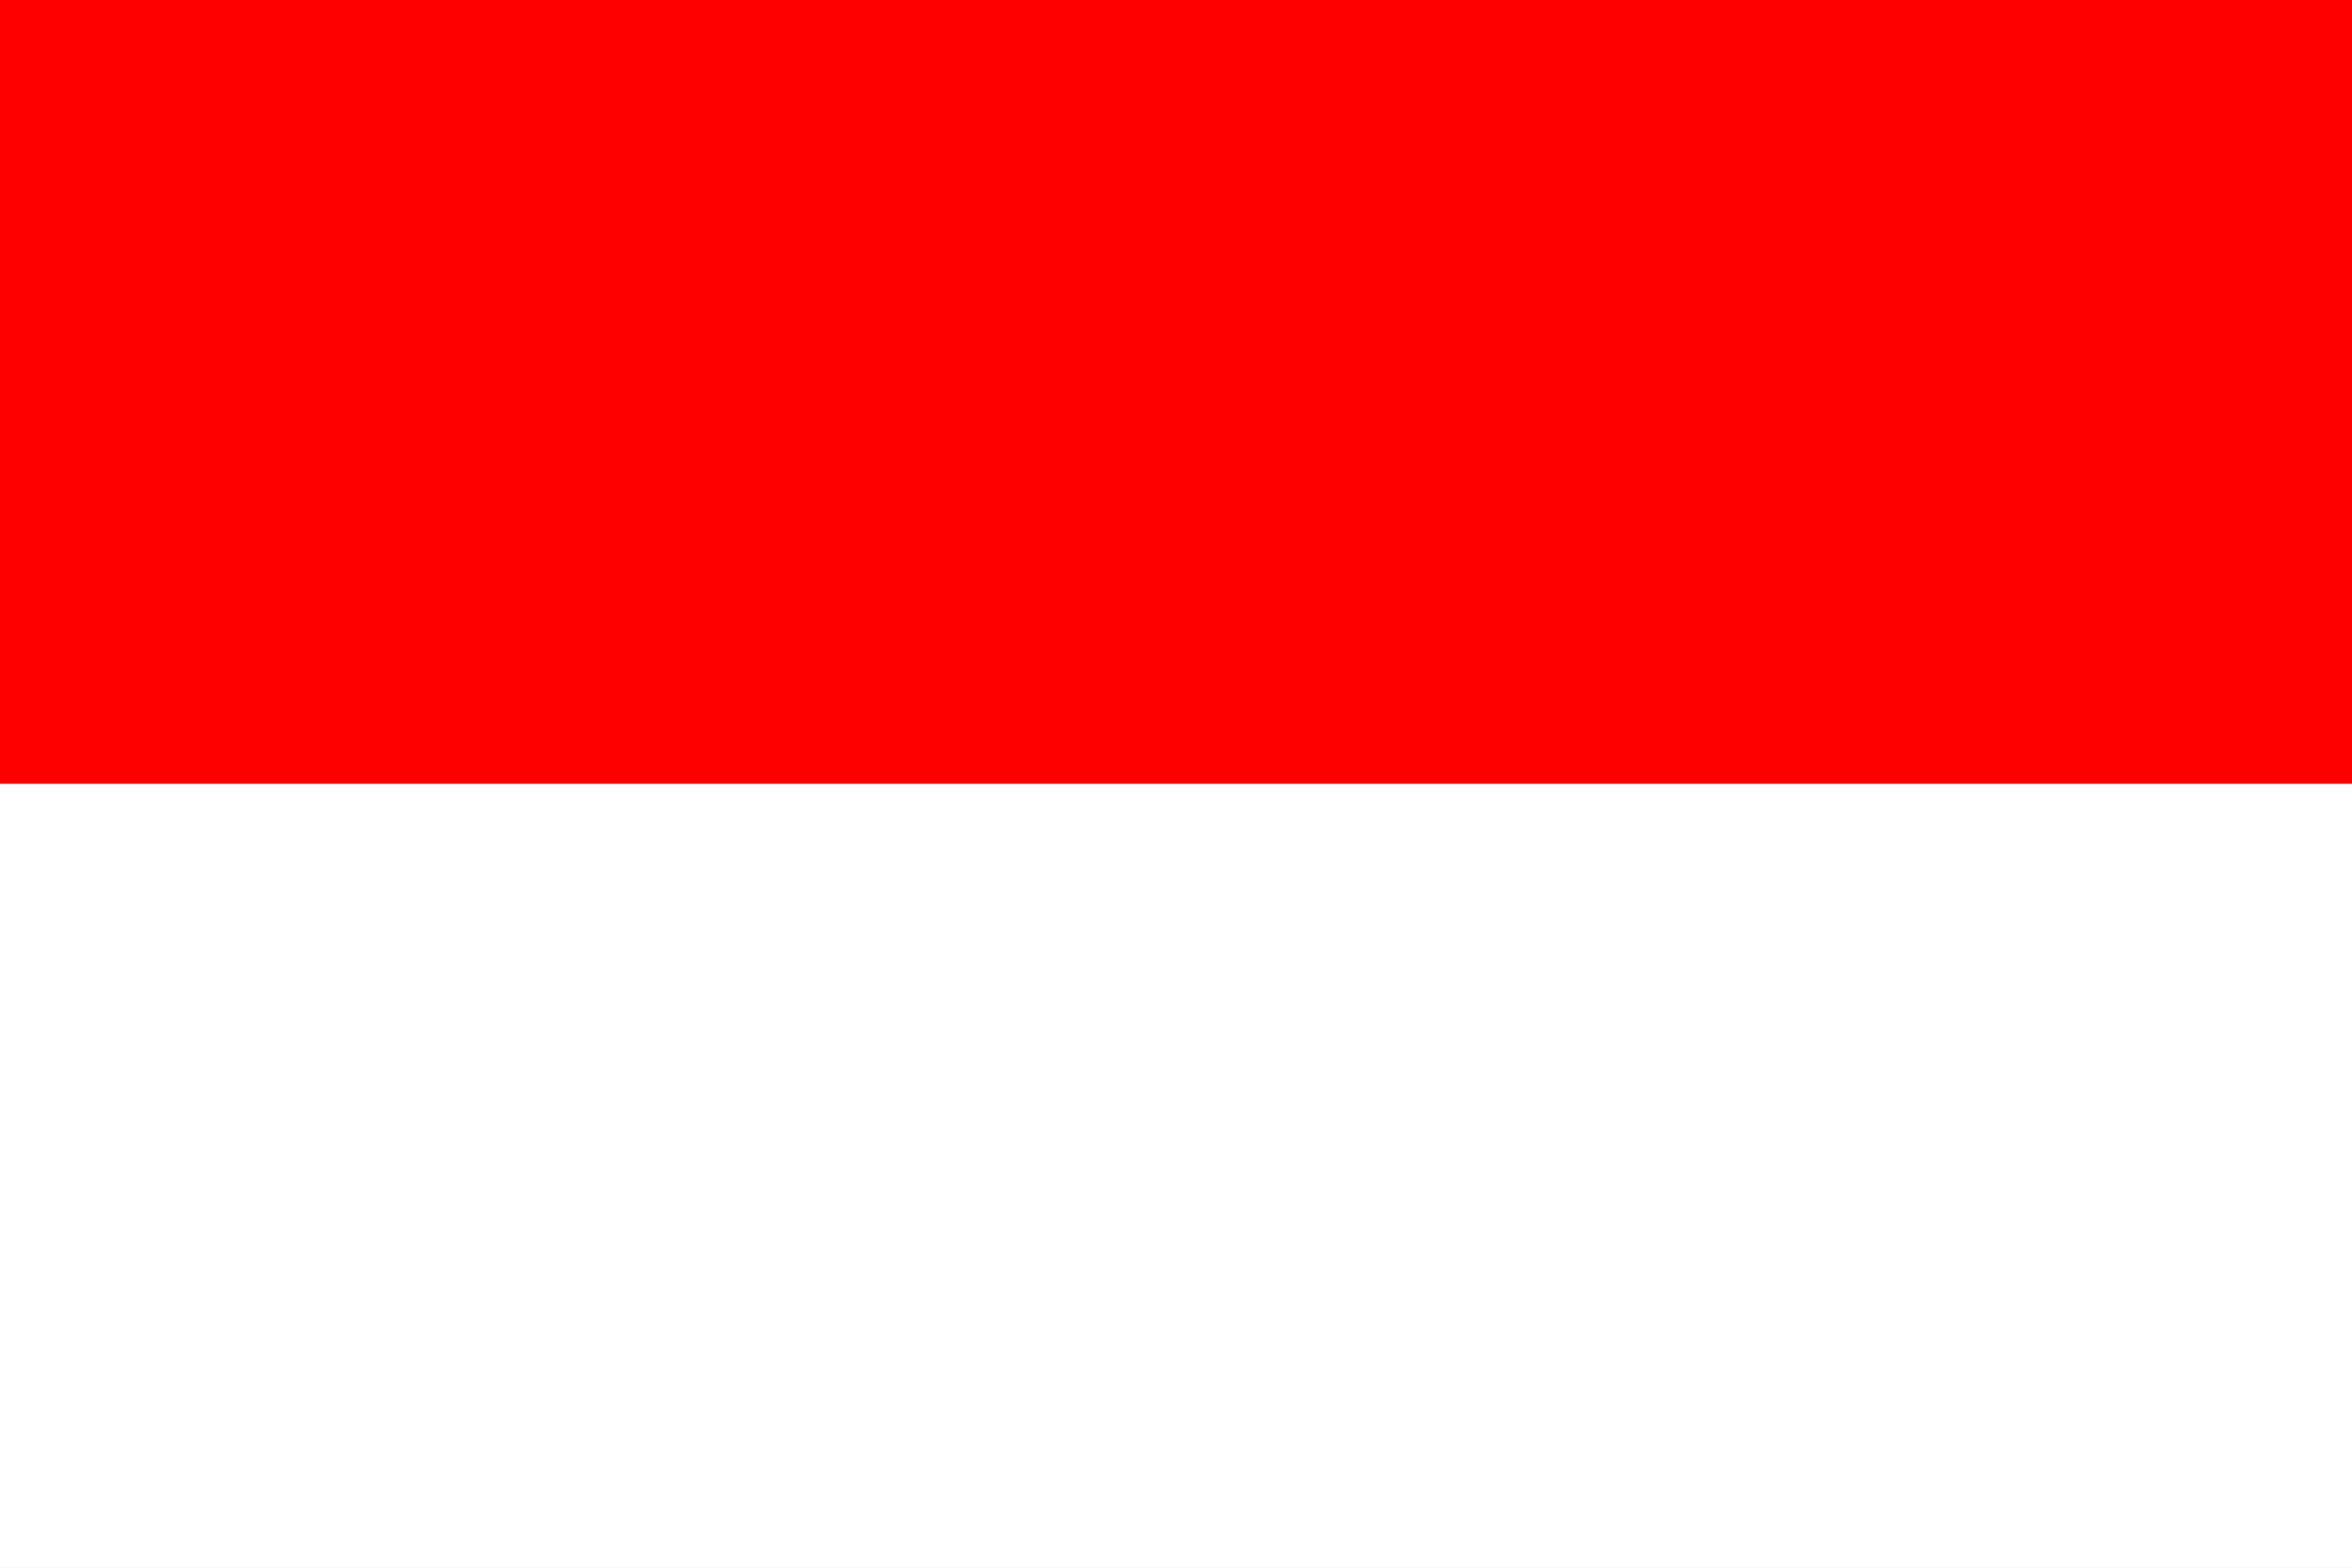
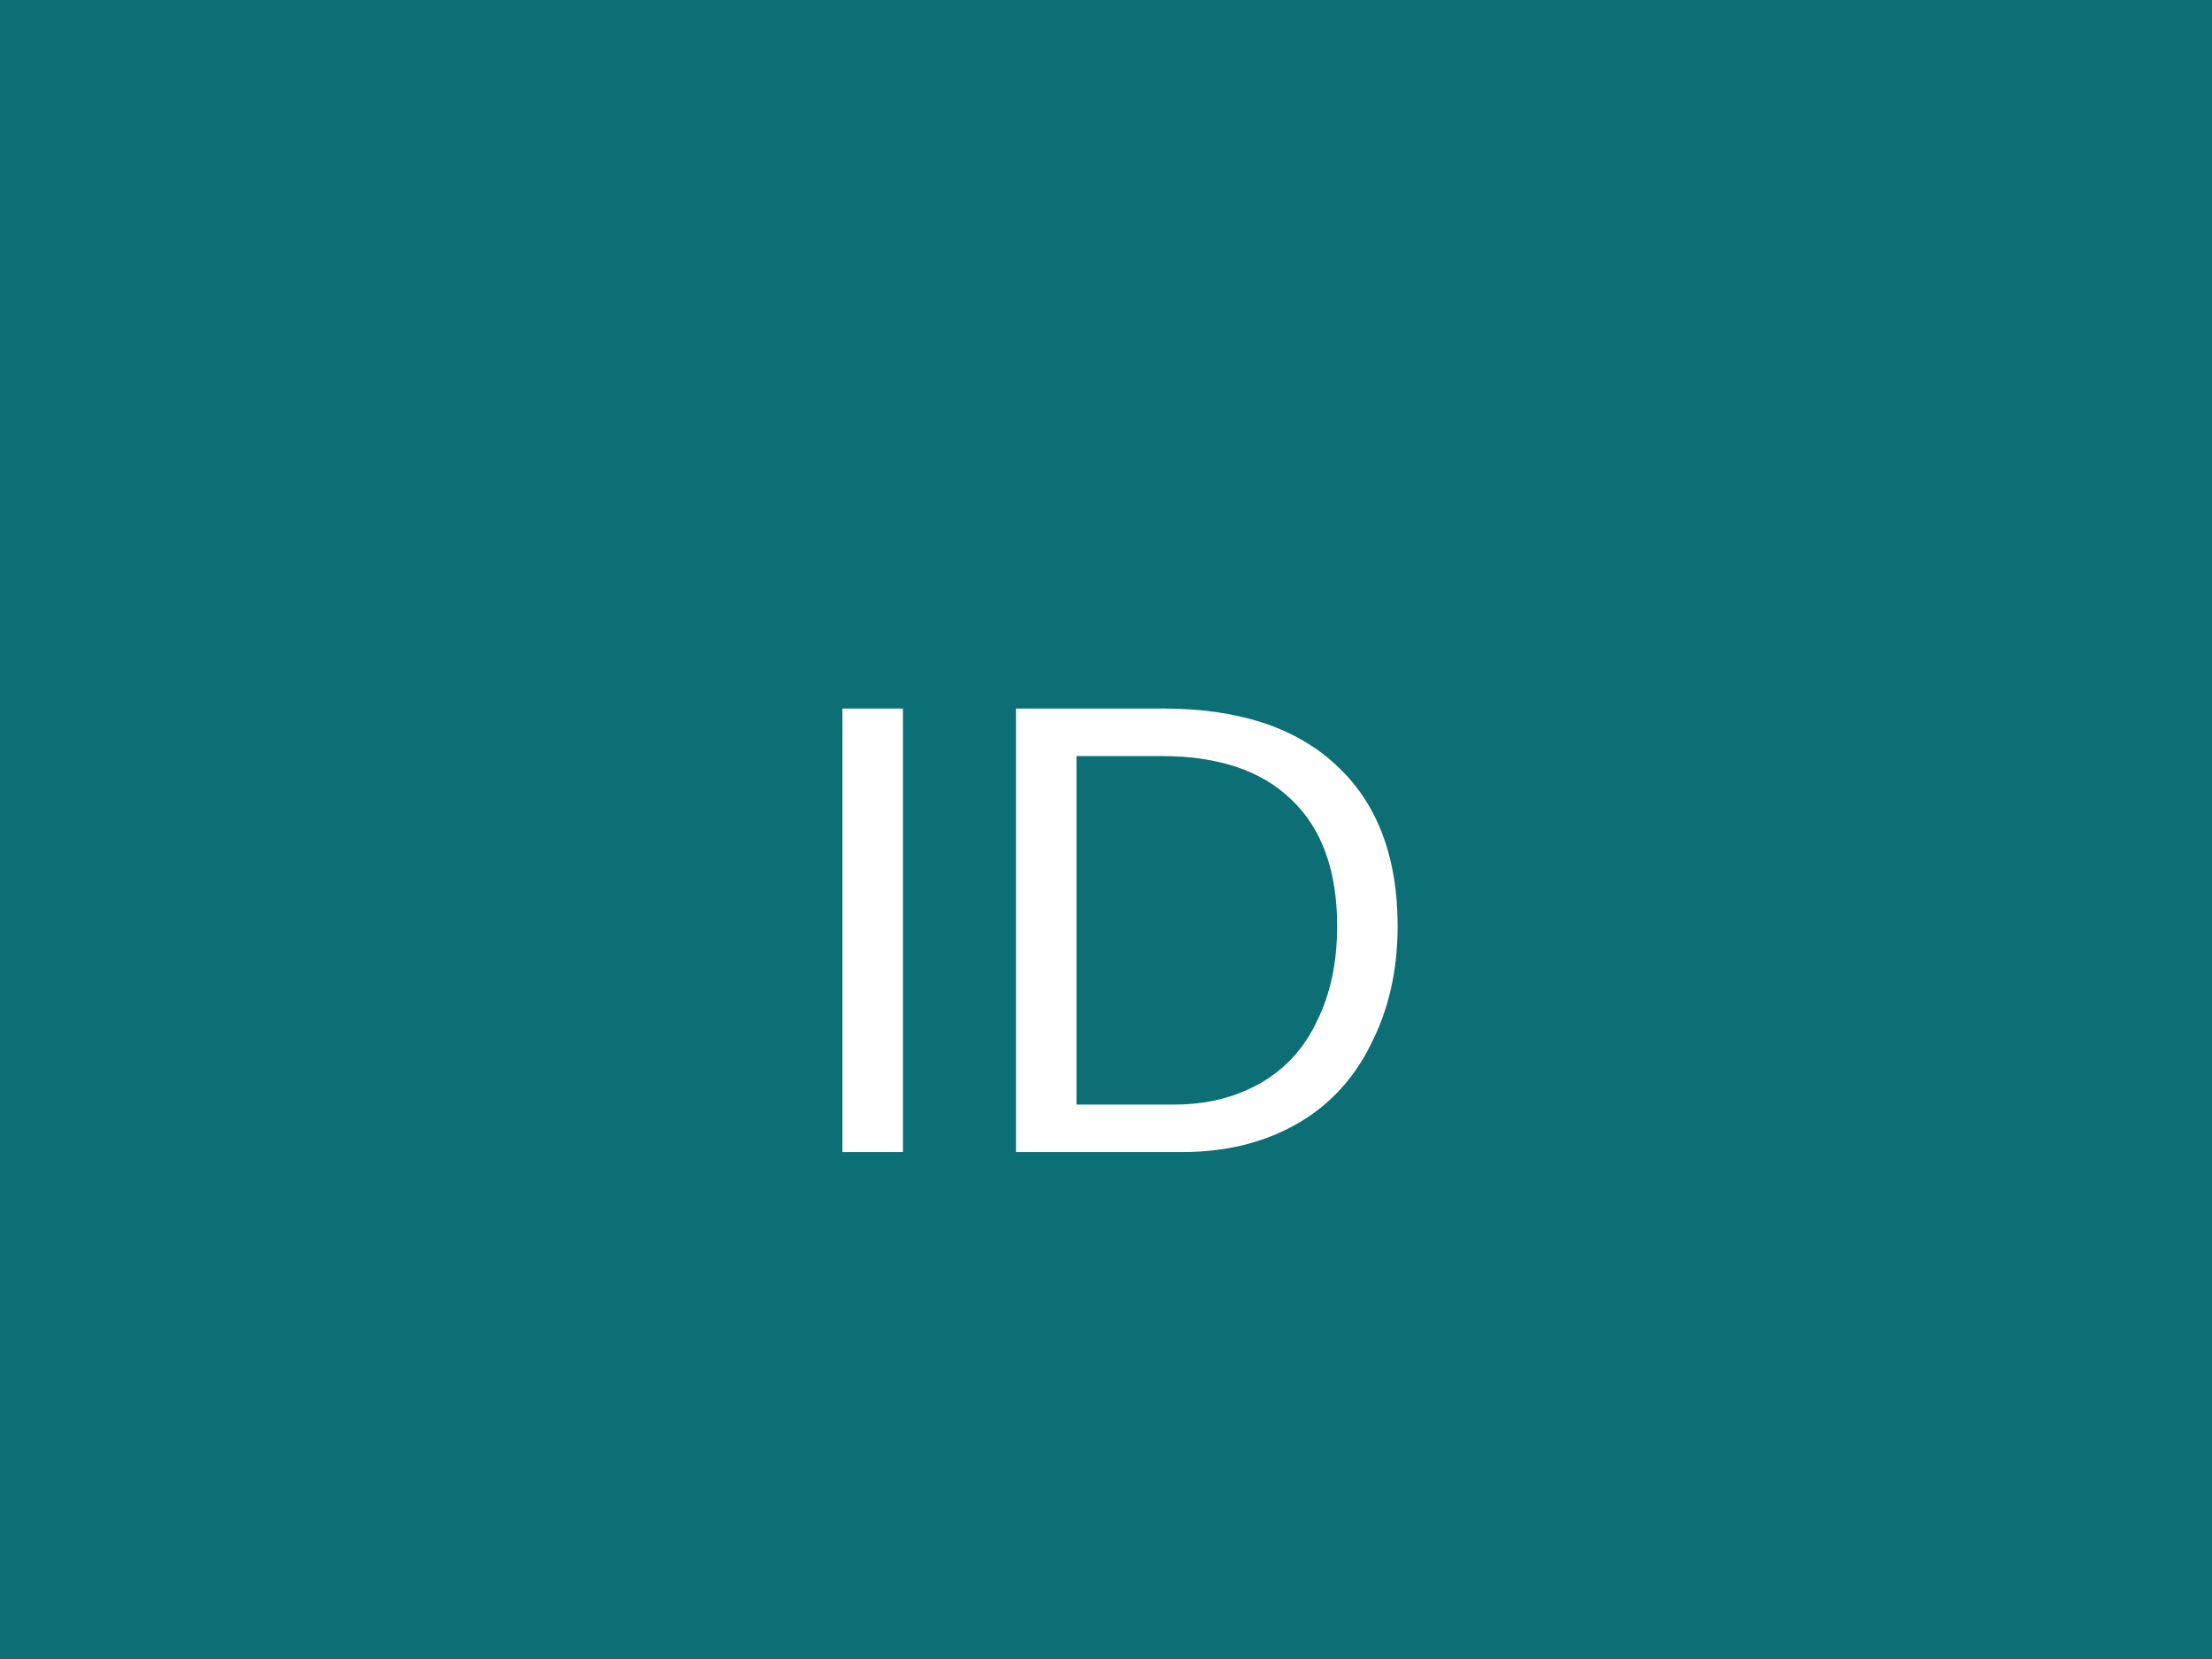
- <svg xmlns="http://www.w3.org/2000/svg" width="900" height="600">
-   <path fill="#fff" d="M0 0h900v600H0z" />
-   <path fill="red" d="M0 0h900v300H0z" />
+ <svg xmlns="http://www.w3.org/2000/svg" width="24" height="18" viewBox="0 0 24 18">
+   <rect width="24" height="18" fill="#0b6f75" />
+   <text x="12" y="12.5" font-family="Arial,sans-serif" font-size="7" text-anchor="middle" fill="white">ID</text>
</svg>
